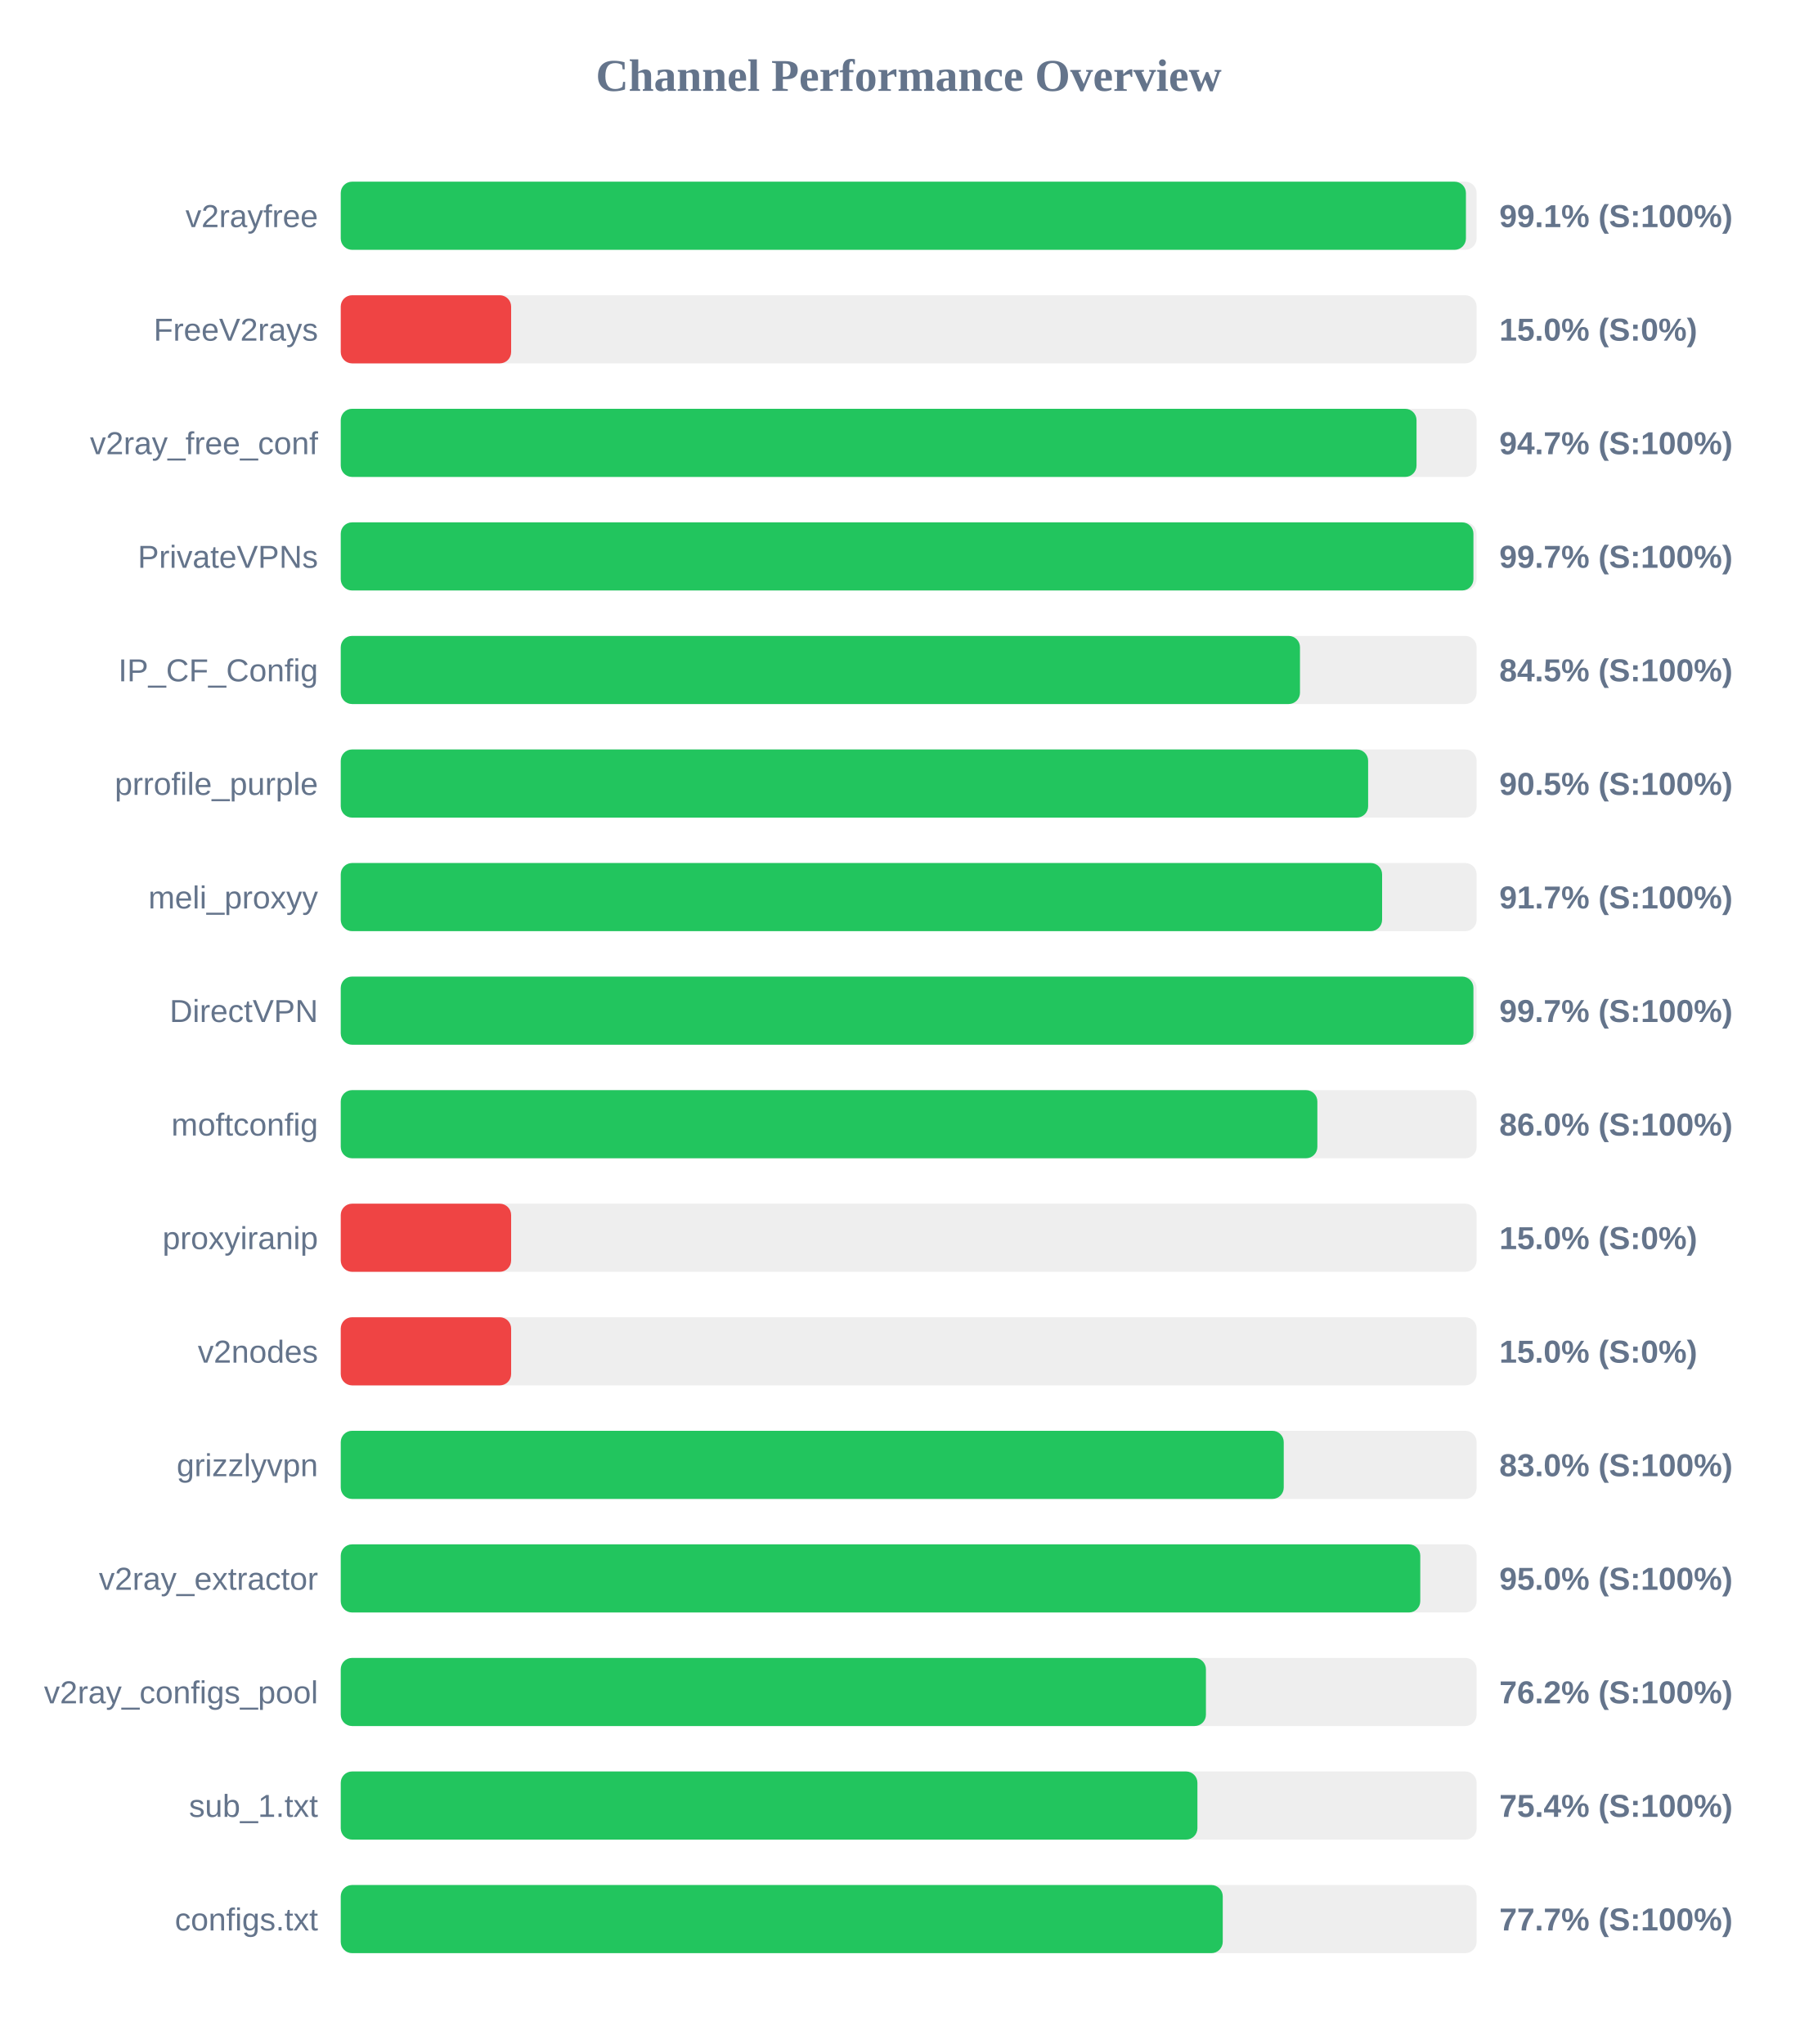
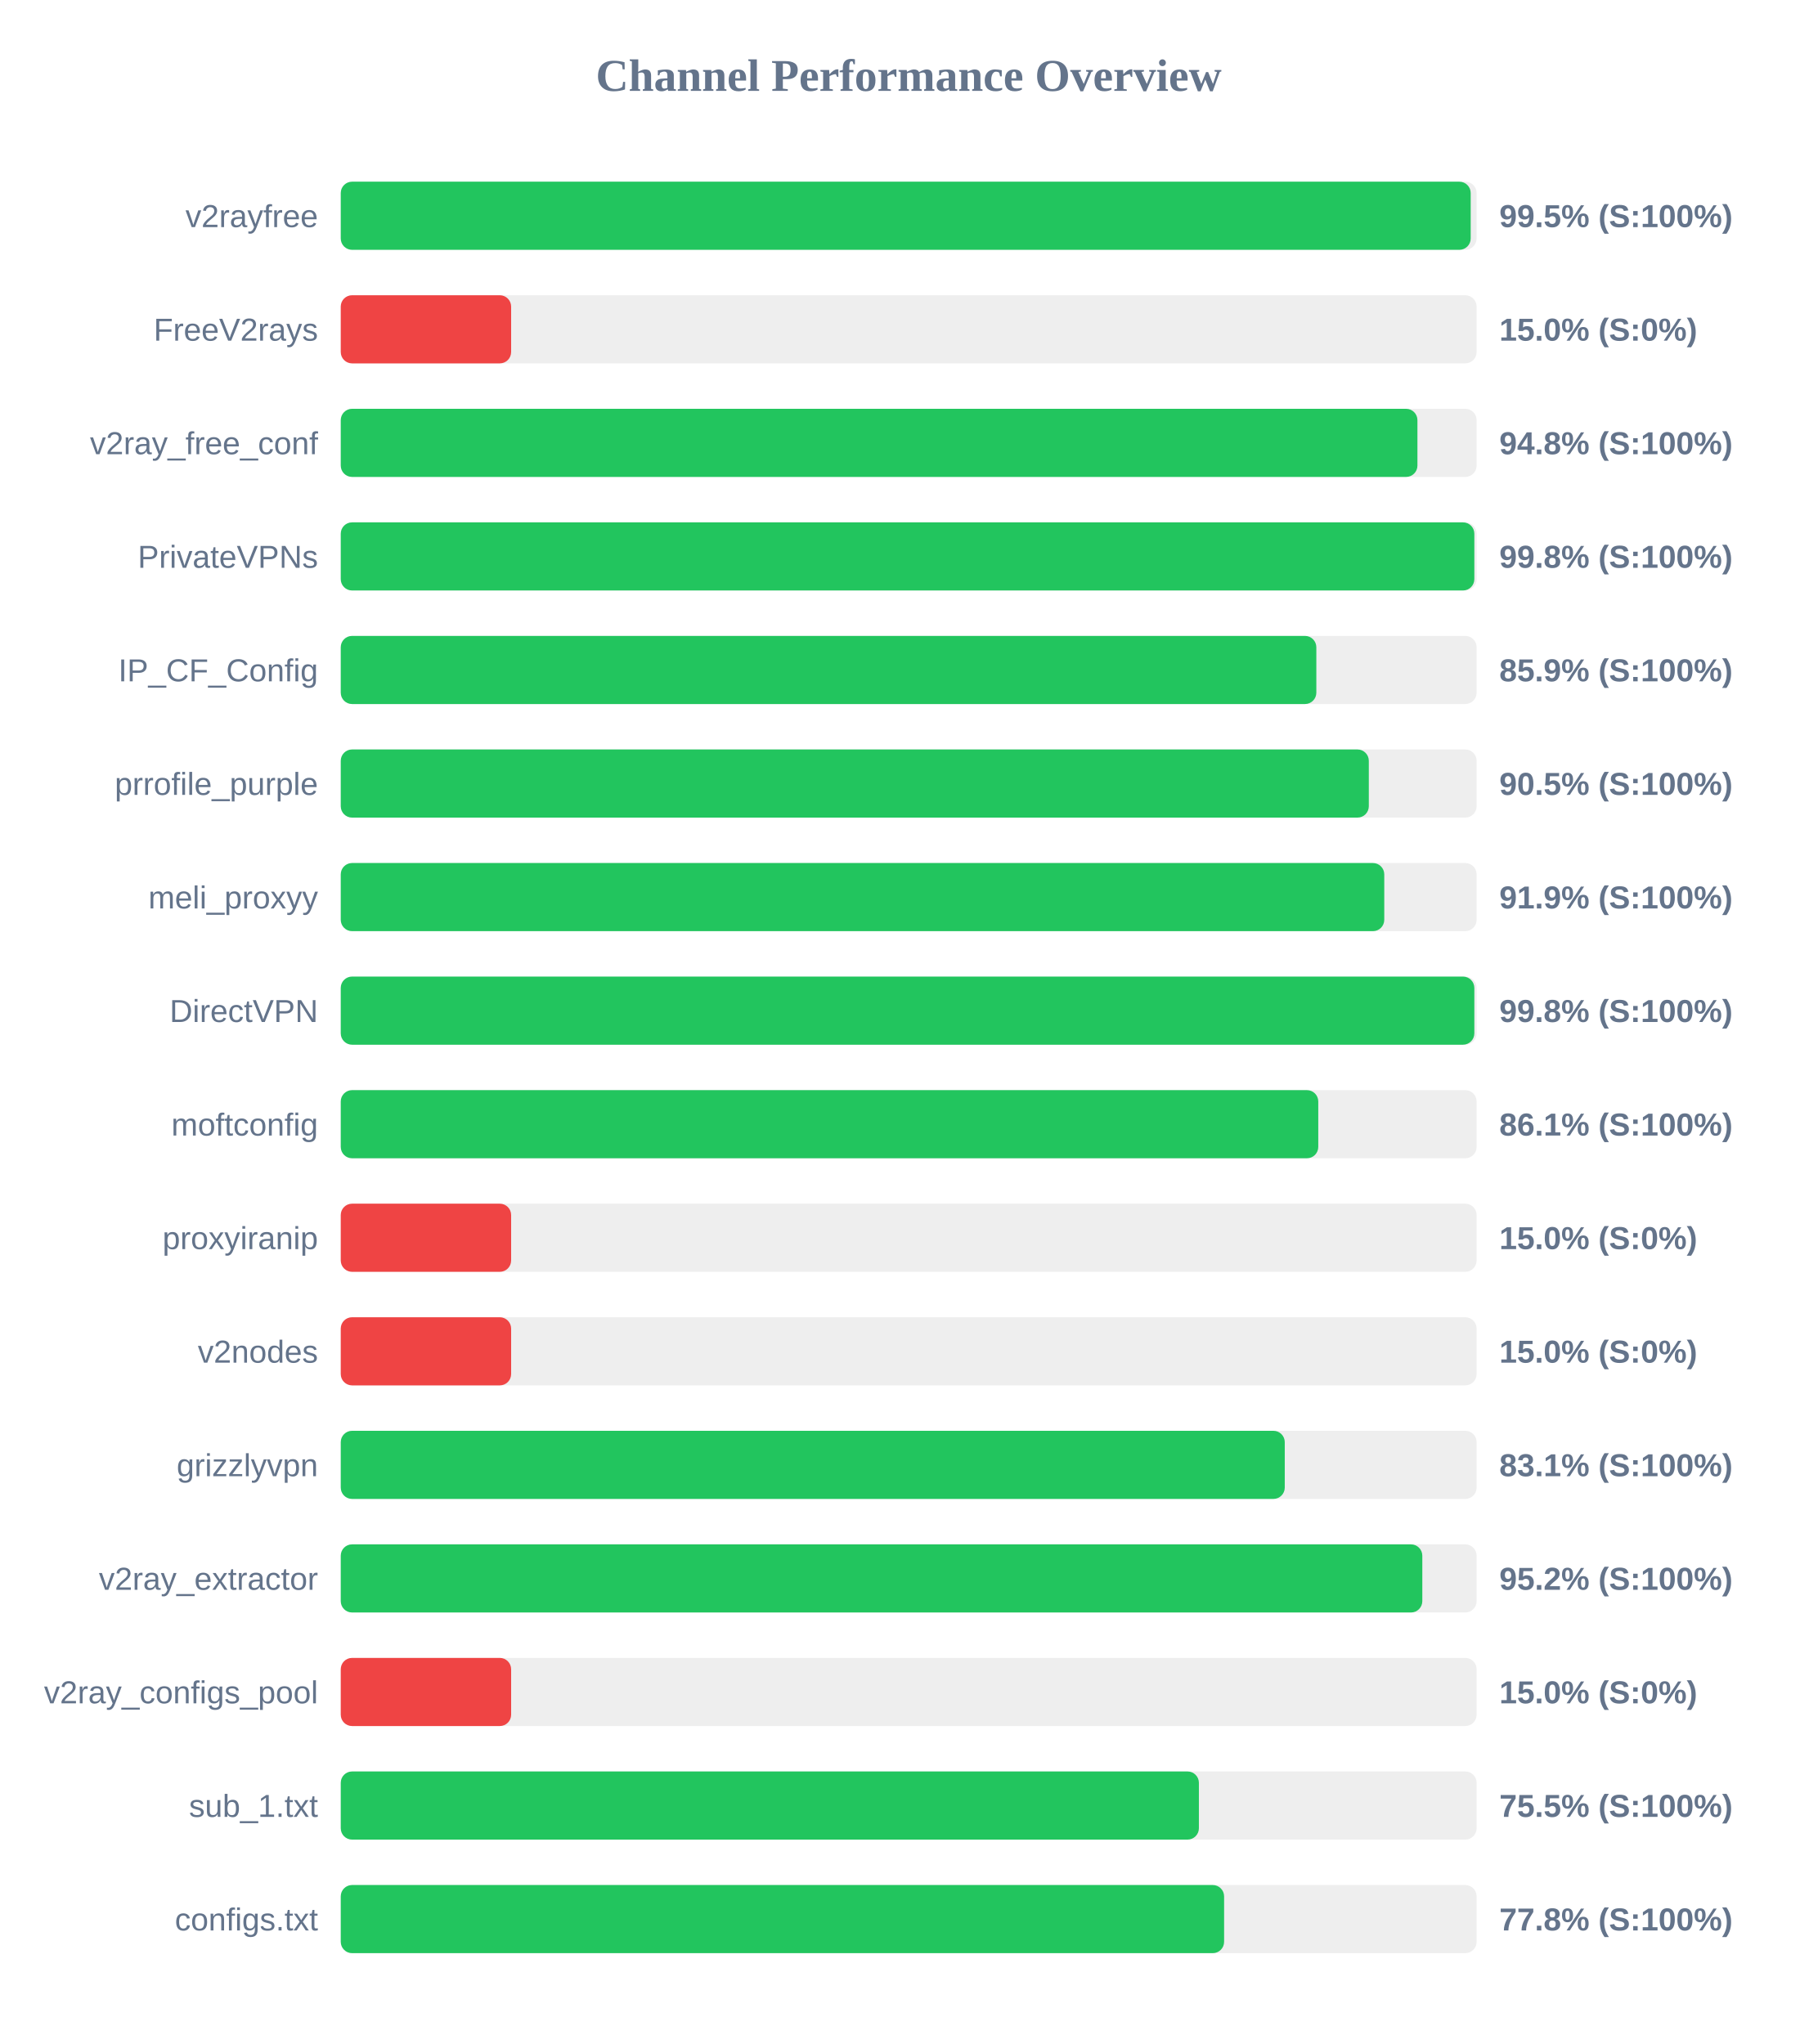
<svg xmlns="http://www.w3.org/2000/svg" width="800" height="900" version="1.1">
  <style>
        .row { font: 14px Arial; fill: #64748b; }
        .score { font: bold 14px Arial; fill: #64748b; }
    </style>
  <text x="400" y="40" text-anchor="middle" font-size="20px" font-weight="bold" fill="#64748b">Channel Performance Overview</text>
  <rect x="150" y="80" width="500" height="30" fill="#eee" rx="5" />
-   <rect x="150" y="80" width="495.3" height="30" fill="#22c55e" rx="5" />
+   <rect x="150" y="80" width="497.4" height="30" fill="#22c55e" rx="5" />
  <text x="140" y="100" text-anchor="end" class="row">v2rayfree</text>
-   <text x="660" y="100" text-anchor="start" class="score">99.1% (S:100%)</text>
+   <text x="660" y="100" text-anchor="start" class="score">99.5% (S:100%)</text>
  <rect x="150" y="130" width="500" height="30" fill="#eee" rx="5" />
  <rect x="150" y="130" width="75.0" height="30" fill="#ef4444" rx="5" />
  <text x="140" y="150" text-anchor="end" class="row">FreeV2rays</text>
  <text x="660" y="150" text-anchor="start" class="score">15.0% (S:0%)</text>
  <rect x="150" y="180" width="500" height="30" fill="#eee" rx="5" />
-   <rect x="150" y="180" width="473.55" height="30" fill="#22c55e" rx="5" />
+   <rect x="150" y="180" width="473.95" height="30" fill="#22c55e" rx="5" />
  <text x="140" y="200" text-anchor="end" class="row">v2ray_free_conf</text>
-   <text x="660" y="200" text-anchor="start" class="score">94.7% (S:100%)</text>
+   <text x="660" y="200" text-anchor="start" class="score">94.8% (S:100%)</text>
  <rect x="150" y="230" width="500" height="30" fill="#eee" rx="5" />
-   <rect x="150" y="230" width="498.6" height="30" fill="#22c55e" rx="5" />
+   <rect x="150" y="230" width="499.0" height="30" fill="#22c55e" rx="5" />
  <text x="140" y="250" text-anchor="end" class="row">PrivateVPNs</text>
-   <text x="660" y="250" text-anchor="start" class="score">99.7% (S:100%)</text>
+   <text x="660" y="250" text-anchor="start" class="score">99.8% (S:100%)</text>
  <rect x="150" y="280" width="500" height="30" fill="#eee" rx="5" />
-   <rect x="150" y="280" width="422.25" height="30" fill="#22c55e" rx="5" />
+   <rect x="150" y="280" width="429.45" height="30" fill="#22c55e" rx="5" />
  <text x="140" y="300" text-anchor="end" class="row">IP_CF_Config</text>
-   <text x="660" y="300" text-anchor="start" class="score">84.5% (S:100%)</text>
+   <text x="660" y="300" text-anchor="start" class="score">85.9% (S:100%)</text>
  <rect x="150" y="330" width="500" height="30" fill="#eee" rx="5" />
-   <rect x="150" y="330" width="452.25" height="30" fill="#22c55e" rx="5" />
+   <rect x="150" y="330" width="452.55" height="30" fill="#22c55e" rx="5" />
  <text x="140" y="350" text-anchor="end" class="row">prrofile_purple</text>
  <text x="660" y="350" text-anchor="start" class="score">90.5% (S:100%)</text>
  <rect x="150" y="380" width="500" height="30" fill="#eee" rx="5" />
-   <rect x="150" y="380" width="458.4" height="30" fill="#22c55e" rx="5" />
+   <rect x="150" y="380" width="459.35" height="30" fill="#22c55e" rx="5" />
  <text x="140" y="400" text-anchor="end" class="row">meli_proxyy</text>
-   <text x="660" y="400" text-anchor="start" class="score">91.7% (S:100%)</text>
+   <text x="660" y="400" text-anchor="start" class="score">91.9% (S:100%)</text>
  <rect x="150" y="430" width="500" height="30" fill="#eee" rx="5" />
-   <rect x="150" y="430" width="498.6" height="30" fill="#22c55e" rx="5" />
+   <rect x="150" y="430" width="499.0" height="30" fill="#22c55e" rx="5" />
  <text x="140" y="450" text-anchor="end" class="row">DirectVPN</text>
-   <text x="660" y="450" text-anchor="start" class="score">99.7% (S:100%)</text>
+   <text x="660" y="450" text-anchor="start" class="score">99.8% (S:100%)</text>
  <rect x="150" y="480" width="500" height="30" fill="#eee" rx="5" />
-   <rect x="150" y="480" width="429.9" height="30" fill="#22c55e" rx="5" />
+   <rect x="150" y="480" width="430.3" height="30" fill="#22c55e" rx="5" />
  <text x="140" y="500" text-anchor="end" class="row">moftconfig</text>
-   <text x="660" y="500" text-anchor="start" class="score">86.0% (S:100%)</text>
+   <text x="660" y="500" text-anchor="start" class="score">86.1% (S:100%)</text>
  <rect x="150" y="530" width="500" height="30" fill="#eee" rx="5" />
  <rect x="150" y="530" width="75.0" height="30" fill="#ef4444" rx="5" />
  <text x="140" y="550" text-anchor="end" class="row">proxyiranip</text>
  <text x="660" y="550" text-anchor="start" class="score">15.0% (S:0%)</text>
  <rect x="150" y="580" width="500" height="30" fill="#eee" rx="5" />
  <rect x="150" y="580" width="75.0" height="30" fill="#ef4444" rx="5" />
  <text x="140" y="600" text-anchor="end" class="row">v2nodes</text>
  <text x="660" y="600" text-anchor="start" class="score">15.0% (S:0%)</text>
  <rect x="150" y="630" width="500" height="30" fill="#eee" rx="5" />
-   <rect x="150" y="630" width="415.1" height="30" fill="#22c55e" rx="5" />
+   <rect x="150" y="630" width="415.55" height="30" fill="#22c55e" rx="5" />
  <text x="140" y="650" text-anchor="end" class="row">grizzlyvpn</text>
-   <text x="660" y="650" text-anchor="start" class="score">83.0% (S:100%)</text>
+   <text x="660" y="650" text-anchor="start" class="score">83.1% (S:100%)</text>
  <rect x="150" y="680" width="500" height="30" fill="#eee" rx="5" />
-   <rect x="150" y="680" width="475.2" height="30" fill="#22c55e" rx="5" />
+   <rect x="150" y="680" width="476.1" height="30" fill="#22c55e" rx="5" />
  <text x="140" y="700" text-anchor="end" class="row">v2ray_extractor</text>
-   <text x="660" y="700" text-anchor="start" class="score">95.0% (S:100%)</text>
+   <text x="660" y="700" text-anchor="start" class="score">95.2% (S:100%)</text>
  <rect x="150" y="730" width="500" height="30" fill="#eee" rx="5" />
-   <rect x="150" y="730" width="380.85" height="30" fill="#22c55e" rx="5" />
+   <rect x="150" y="730" width="75.0" height="30" fill="#ef4444" rx="5" />
  <text x="140" y="750" text-anchor="end" class="row">v2ray_configs_pool</text>
-   <text x="660" y="750" text-anchor="start" class="score">76.2% (S:100%)</text>
+   <text x="660" y="750" text-anchor="start" class="score">15.0% (S:0%)</text>
  <rect x="150" y="780" width="500" height="30" fill="#eee" rx="5" />
-   <rect x="150" y="780" width="377.1" height="30" fill="#22c55e" rx="5" />
+   <rect x="150" y="780" width="377.75" height="30" fill="#22c55e" rx="5" />
  <text x="140" y="800" text-anchor="end" class="row">sub_1.txt</text>
-   <text x="660" y="800" text-anchor="start" class="score">75.4% (S:100%)</text>
+   <text x="660" y="800" text-anchor="start" class="score">75.5% (S:100%)</text>
  <rect x="150" y="830" width="500" height="30" fill="#eee" rx="5" />
-   <rect x="150" y="830" width="388.25" height="30" fill="#22c55e" rx="5" />
+   <rect x="150" y="830" width="388.85" height="30" fill="#22c55e" rx="5" />
  <text x="140" y="850" text-anchor="end" class="row">configs.txt</text>
-   <text x="660" y="850" text-anchor="start" class="score">77.7% (S:100%)</text>
+   <text x="660" y="850" text-anchor="start" class="score">77.8% (S:100%)</text>
</svg>
